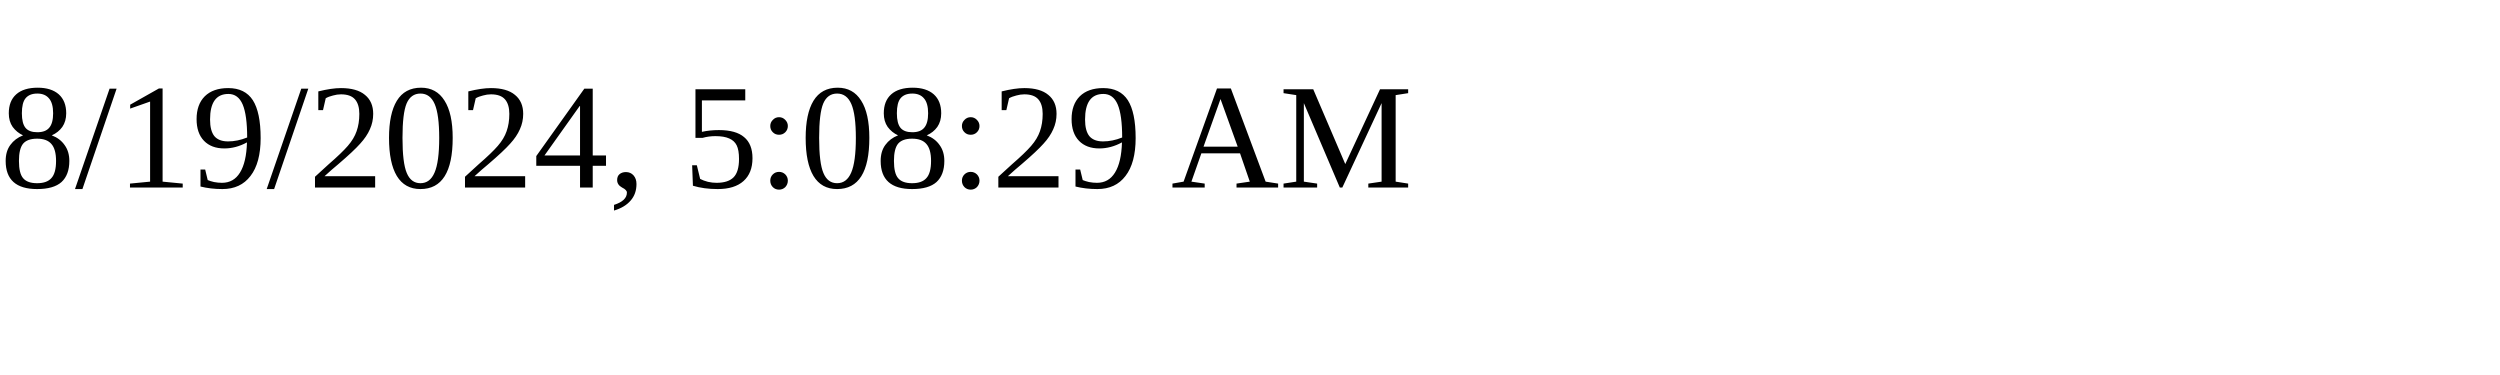
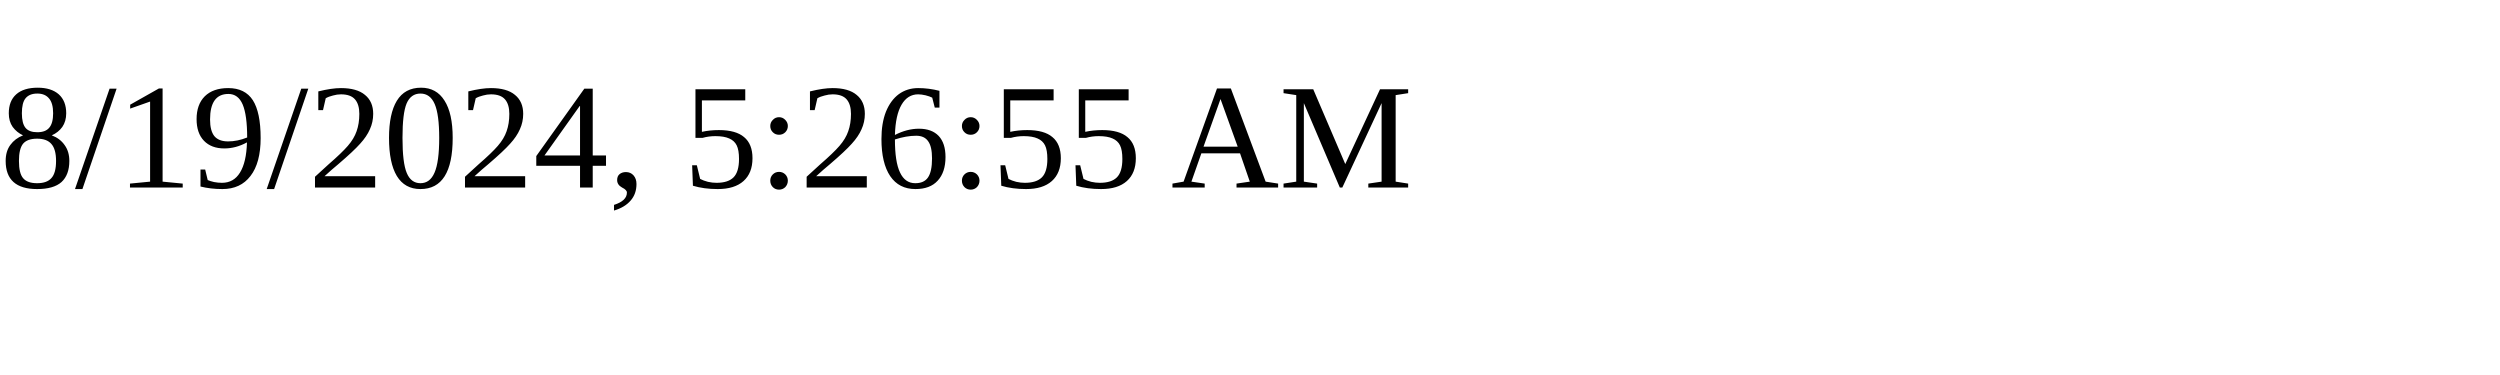
<svg xmlns="http://www.w3.org/2000/svg" height="30" width="200">
-   <text x="0" y="15">8/19/2024, 5:08:29 AM</text>
+   <text x="0" y="15">8/19/2024, 5:26:55 AM</text>
</svg>
